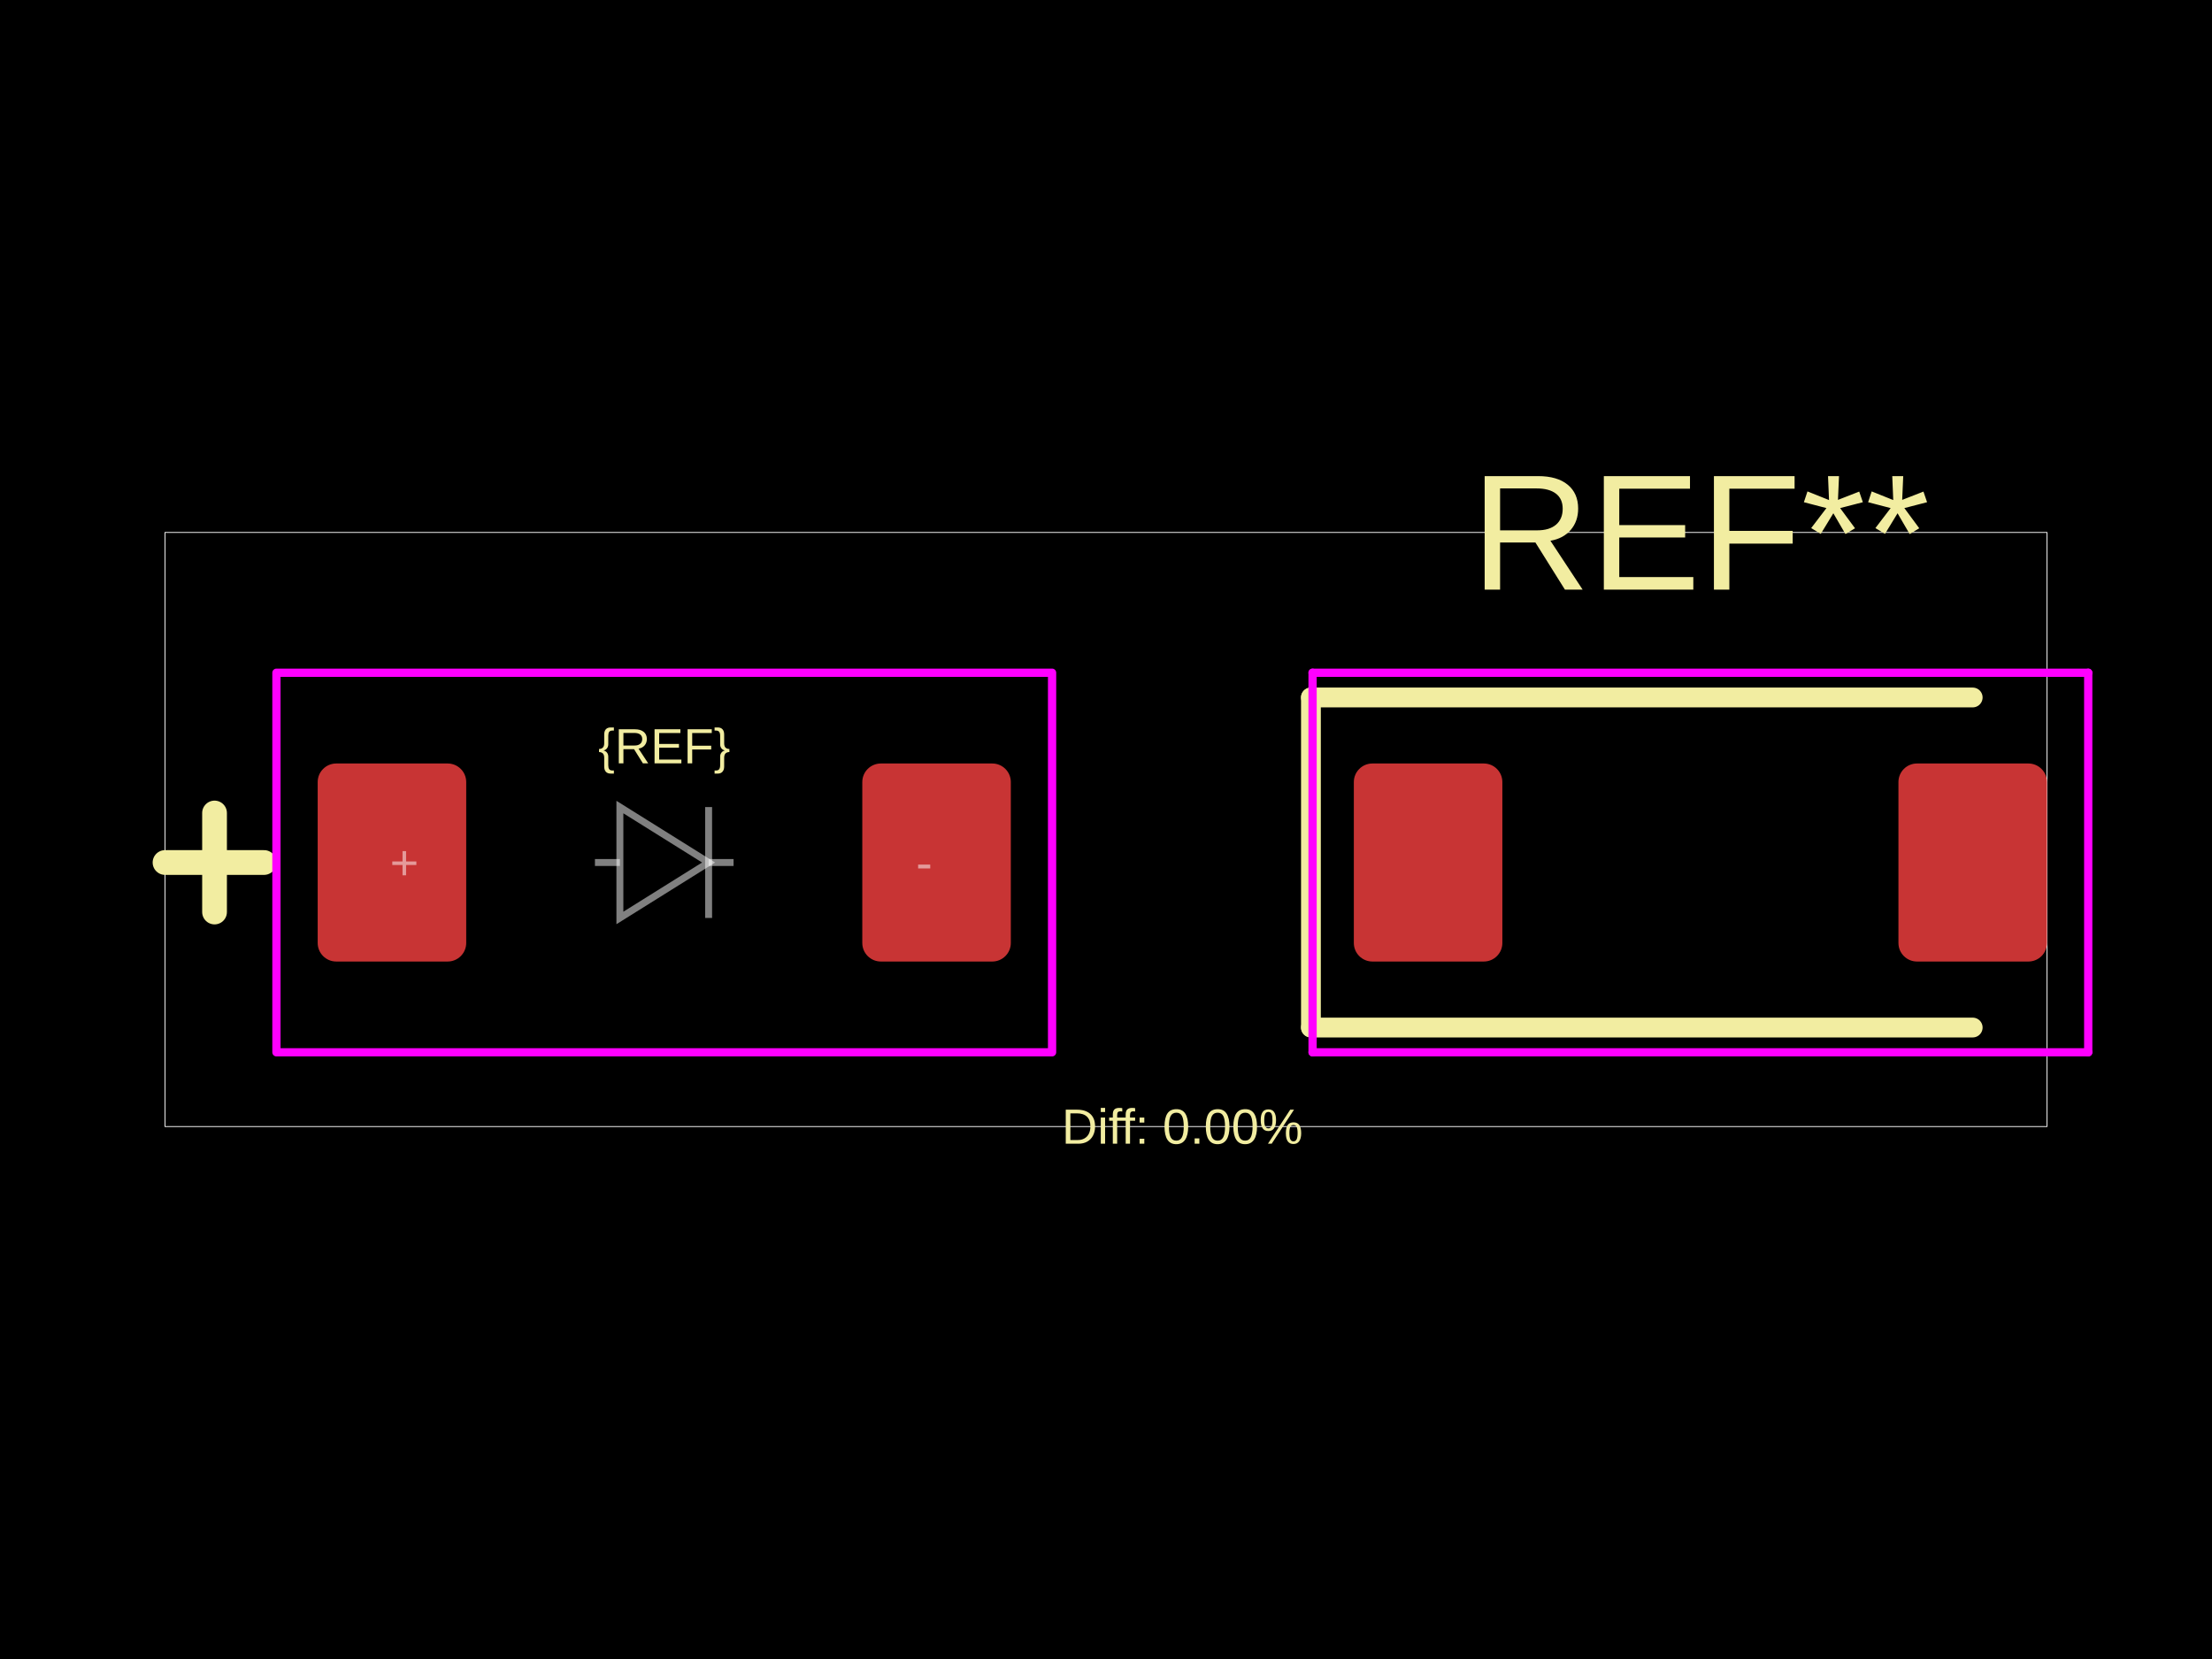
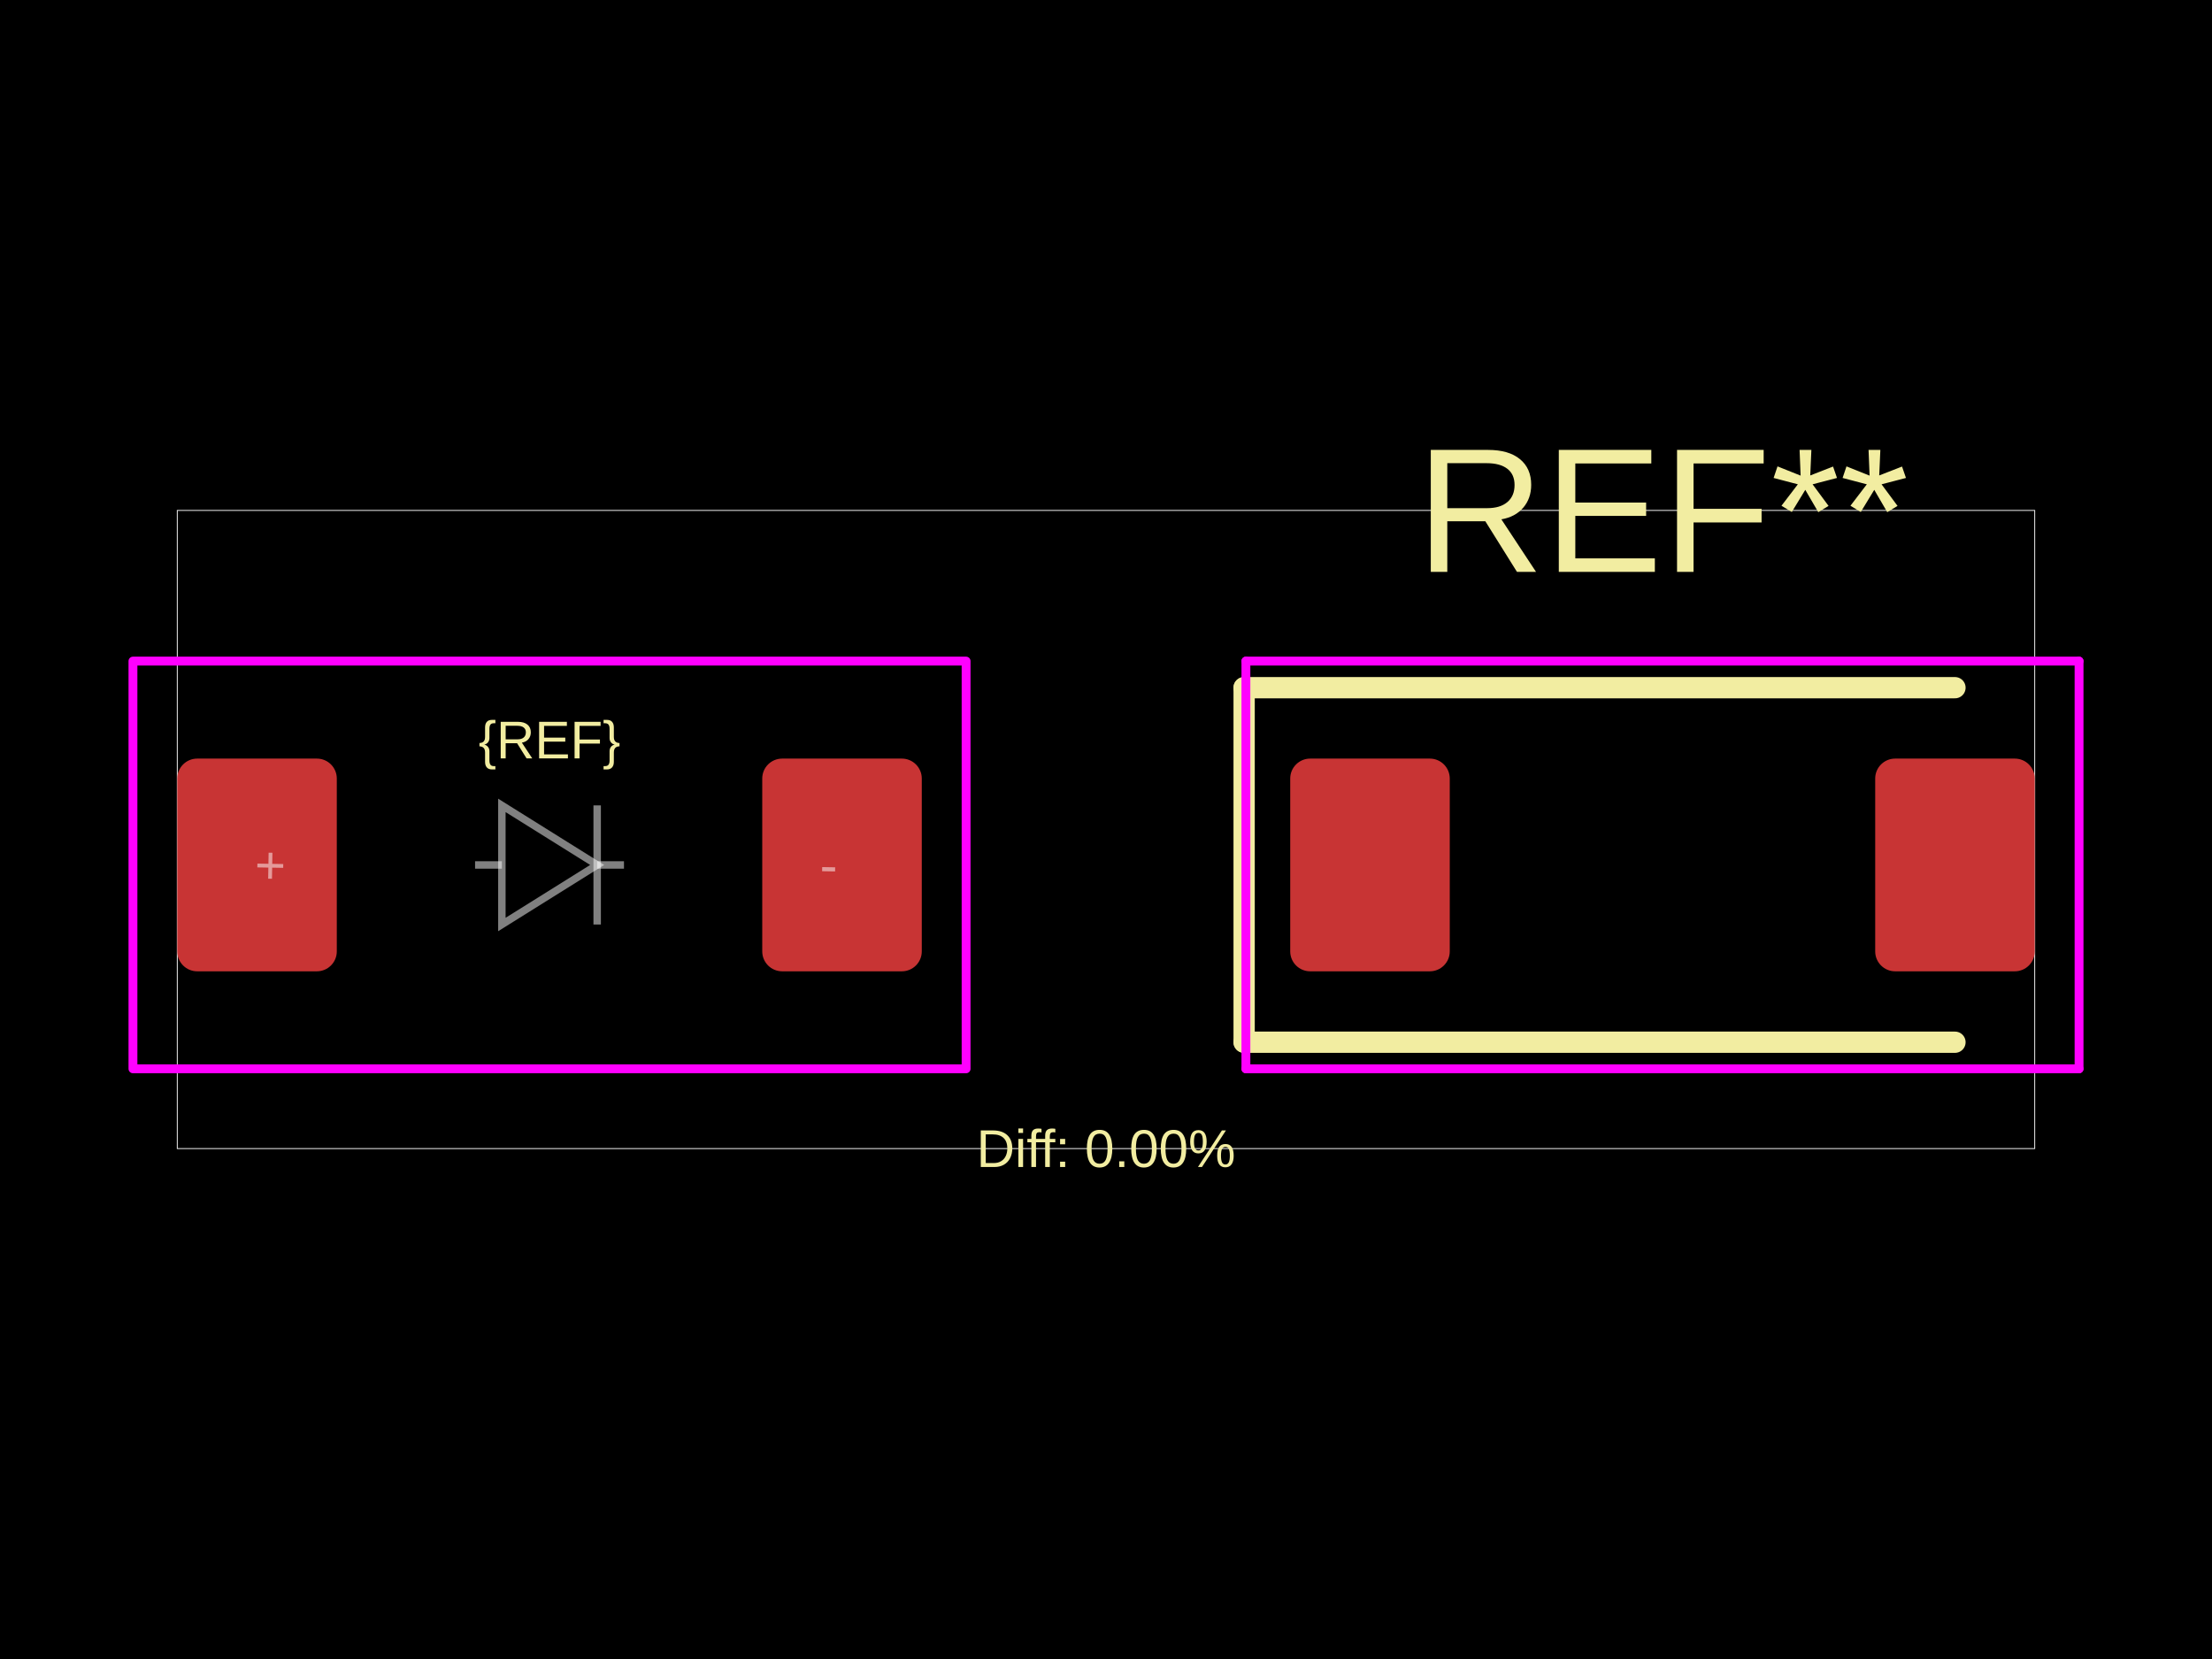
<svg xmlns="http://www.w3.org/2000/svg" width="800" height="600">
  <style />
  <rect class="boundary" x="0" y="0" fill="#000" width="800" height="600" data-type="pcb_background" data-pcb-layer="global" />
-   <rect class="pcb-boundary" fill="none" stroke="#fff" stroke-width="0.3" x="59.686" y="192.565" width="680.628" height="214.87" data-type="pcb_boundary" data-pcb-layer="global" />
-   <rect class="pcb-pad" fill="rgb(200, 52, 52)" x="114.896" y="276.126" width="53.717" height="71.623" data-type="pcb_smtpad" data-pcb-layer="top" rx="6.715" ry="6.715" />
-   <rect class="pcb-pad" fill="rgb(200, 52, 52)" x="311.86" y="276.126" width="53.717" height="71.623" data-type="pcb_smtpad" data-pcb-layer="top" rx="6.715" ry="6.715" />
-   <rect class="pcb-pad" fill="rgb(200, 52, 52)" x="489.632" y="276.126" width="53.717" height="71.623" data-type="pcb_smtpad" data-pcb-layer="top" rx="6.715" ry="6.715" />
-   <rect class="pcb-pad" fill="rgb(200, 52, 52)" x="686.596" y="276.126" width="53.717" height="71.623" data-type="pcb_smtpad" data-pcb-layer="top" rx="6.715" ry="6.715" />
-   <text x="0" y="0" dx="0" dy="0" fill="#f2eda1" font-family="Arial, sans-serif" font-size="17.906" text-anchor="middle" dominant-baseline="central" transform="matrix(1,0,0,1,240.2365,269.8585)" class="pcb-silkscreen-text pcb-silkscreen-top" data-pcb-silkscreen-text-id="silkscreen_text_1" stroke="none" data-type="pcb_silkscreen_text" data-pcb-layer="top">{REF}</text>
-   <path class="pcb-silkscreen pcb-silkscreen-top" d="M 59.686 311.937 L 95.498 311.937" fill="none" stroke="#f2eda1" stroke-width="8.953" stroke-linecap="round" stroke-linejoin="round" data-pcb-component-id="" data-pcb-silkscreen-path-id="polarity_anode_1_0" data-type="pcb_silkscreen_path" data-pcb-layer="top" />
-   <path class="pcb-silkscreen pcb-silkscreen-top" d="M 77.592 329.843 L 77.592 294.031" fill="none" stroke="#f2eda1" stroke-width="8.953" stroke-linecap="round" stroke-linejoin="round" data-pcb-component-id="" data-pcb-silkscreen-path-id="polarity_anode_1_1" data-type="pcb_silkscreen_path" data-pcb-layer="top" />
-   <text x="0" y="0" dx="0" dy="0" fill="#f2eda1" font-family="Arial, sans-serif" font-size="59.686" text-anchor="middle" dominant-baseline="central" transform="matrix(1,0,0,1,614.9732,192.5651)" class="pcb-silkscreen-text pcb-silkscreen-top" data-pcb-silkscreen-text-id="pcb_silkscreen_text_0" stroke="none" data-type="pcb_silkscreen_text" data-pcb-layer="top">REF**</text>
-   <path class="pcb-silkscreen pcb-silkscreen-top" d="M 474.114 252.251 L 474.114 371.623" fill="none" stroke="#f2eda1" stroke-width="7.162" stroke-linecap="round" stroke-linejoin="round" data-pcb-component-id="pcb_component_0" data-pcb-silkscreen-path-id="pcb_silkscreen_path_0" data-type="pcb_silkscreen_path" data-pcb-layer="top" />
-   <path class="pcb-silkscreen pcb-silkscreen-top" d="M 474.114 252.251 L 713.455 252.251" fill="none" stroke="#f2eda1" stroke-width="7.162" stroke-linecap="round" stroke-linejoin="round" data-pcb-component-id="pcb_component_0" data-pcb-silkscreen-path-id="pcb_silkscreen_path_1" data-type="pcb_silkscreen_path" data-pcb-layer="top" />
-   <path class="pcb-silkscreen pcb-silkscreen-top" d="M 474.114 371.623 L 713.455 371.623" fill="none" stroke="#f2eda1" stroke-width="7.162" stroke-linecap="round" stroke-linejoin="round" data-pcb-component-id="pcb_component_0" data-pcb-silkscreen-path-id="pcb_silkscreen_path_2" data-type="pcb_silkscreen_path" data-pcb-layer="top" />
-   <text x="0" y="0" dx="0" dy="0" fill="#f2eda1" font-family="Arial, sans-serif" font-size="17.906" text-anchor="middle" dominant-baseline="central" transform="matrix(1,0,0,1,427.6048,407.4349)" class="pcb-silkscreen-text pcb-silkscreen-top" data-pcb-silkscreen-text-id="diffPercentText" stroke="none" data-type="pcb_silkscreen_text" data-pcb-layer="top">Diff: 0.00%</text>
-   <rect x="99.974" y="243.298" width="280.525" height="137.278" class="pcb-courtyard-rect pcb-courtyard-top" data-pcb-courtyard-rect-id="" data-type="pcb_courtyard_rect" data-pcb-layer="top" stroke-linejoin="round" fill="none" stroke="#FF00FF" stroke-width="2.984" />
-   <polygon points="474.711,243.298 474.711,380.576" class="pcb-courtyard-outline pcb-courtyard-top" data-pcb-courtyard-outline-id="pcb_courtyard_outline_0" data-type="pcb_courtyard_outline" data-pcb-layer="top" fill="none" stroke="#FF00FF" stroke-width="2.984" stroke-linejoin="round" />
-   <polygon points="474.711,243.298 755.235,243.298" class="pcb-courtyard-outline pcb-courtyard-top" data-pcb-courtyard-outline-id="pcb_courtyard_outline_1" data-type="pcb_courtyard_outline" data-pcb-layer="top" fill="none" stroke="#FF00FF" stroke-width="2.984" stroke-linejoin="round" />
-   <polygon points="755.235,243.298 755.235,380.576" class="pcb-courtyard-outline pcb-courtyard-top" data-pcb-courtyard-outline-id="pcb_courtyard_outline_2" data-type="pcb_courtyard_outline" data-pcb-layer="top" fill="none" stroke="#FF00FF" stroke-width="2.984" stroke-linejoin="round" />
-   <polygon points="755.235,380.576 474.711,380.576" class="pcb-courtyard-outline pcb-courtyard-top" data-pcb-courtyard-outline-id="pcb_courtyard_outline_3" data-type="pcb_courtyard_outline" data-pcb-layer="top" fill="none" stroke="#FF00FF" stroke-width="2.984" stroke-linejoin="round" />
-   <path class="pcb-fabrication-note-path" stroke="rgba(255,255,255,0.5)" fill="none" d="M 215.168 311.937 L 224.193 311.937" stroke-width="2.507" data-pcb-component-id="" data-pcb-fabrication-note-path-id="diode_fabrication_note_anode_leg" data-type="pcb_fabrication_note_path" data-pcb-layer="overlay" />
-   <path class="pcb-fabrication-note-path" stroke="rgba(255,255,255,0.5)" fill="none" d="M 224.193 291.883 L 256.28 311.937 L 224.193 331.992 Z" stroke-width="2.507" data-pcb-component-id="" data-pcb-fabrication-note-path-id="diode_fabrication_note_triangle" data-type="pcb_fabrication_note_path" data-pcb-layer="overlay" />
-   <path class="pcb-fabrication-note-path" stroke="rgba(255,255,255,0.5)" fill="none" d="M 256.28 291.883 L 256.28 331.992" stroke-width="2.507" data-pcb-component-id="" data-pcb-fabrication-note-path-id="diode_fabrication_note_cathode" data-type="pcb_fabrication_note_path" data-pcb-layer="overlay" />
-   <path class="pcb-fabrication-note-path" stroke="rgba(255,255,255,0.5)" fill="none" d="M 256.28 311.937 L 265.305 311.937" stroke-width="2.507" data-pcb-component-id="" data-pcb-fabrication-note-path-id="diode_fabrication_note_cathode_leg" data-type="pcb_fabrication_note_path" data-pcb-layer="overlay" />
-   <text x="0" y="0" font-family="Arial, sans-serif" font-size="17.906" text-anchor="middle" dominant-baseline="central" transform="matrix(1,0,0,1,146.2309,311.9372)" class="pcb-fabrication-note-text" fill="rgba(255,255,255,0.5)" data-type="pcb_fabrication_note_text" data-pcb-layer="overlay">+</text>
-   <text x="0" y="0" font-family="Arial, sans-serif" font-size="17.906" text-anchor="middle" dominant-baseline="central" transform="matrix(1,0,0,1,334.242,311.9372)" class="pcb-fabrication-note-text" fill="rgba(255,255,255,0.5)" data-type="pcb_fabrication_note_text" data-pcb-layer="overlay">-</text>
+   <rect class="pcb-boundary" fill="none" stroke="#fff" stroke-width="0.3" x="64.11" y="184.601" width="671.779" height="230.798" data-type="pcb_boundary" data-pcb-layer="global" />
+   <rect class="pcb-pad" fill="rgb(200, 52, 52)" x="64.11" y="274.356" width="57.699" height="76.933" data-type="pcb_smtpad" data-pcb-layer="top" rx="7.212" ry="7.212" />
+   <rect class="pcb-pad" fill="rgb(200, 52, 52)" x="275.675" y="274.356" width="57.699" height="76.933" data-type="pcb_smtpad" data-pcb-layer="top" rx="7.212" ry="7.212" />
+   <rect class="pcb-pad" fill="rgb(200, 52, 52)" x="466.626" y="274.356" width="57.699" height="76.933" data-type="pcb_smtpad" data-pcb-layer="top" rx="7.212" ry="7.212" />
+   <rect class="pcb-pad" fill="rgb(200, 52, 52)" x="678.19" y="274.356" width="57.699" height="76.933" data-type="pcb_smtpad" data-pcb-layer="top" rx="7.212" ry="7.212" />
+   <text x="0" y="0" dx="0" dy="0" fill="#f2eda1" font-family="Arial, sans-serif" font-size="19.233" text-anchor="middle" dominant-baseline="central" transform="matrix(1,0,0,1,198.7425,267.6242)" class="pcb-silkscreen-text pcb-silkscreen-top" data-pcb-silkscreen-text-id="silkscreen_text_1" stroke="none" data-type="pcb_silkscreen_text" data-pcb-layer="top">{REF}</text>
+   <text x="0" y="0" dx="0" dy="0" fill="#f2eda1" font-family="Arial, sans-serif" font-size="64.11" text-anchor="middle" dominant-baseline="central" transform="matrix(1,0,0,1,601.2575,184.6012)" class="pcb-silkscreen-text pcb-silkscreen-top" data-pcb-silkscreen-text-id="pcb_silkscreen_text_0" stroke="none" data-type="pcb_silkscreen_text" data-pcb-layer="top">REF**</text>
+   <path class="pcb-silkscreen pcb-silkscreen-top" d="M 449.957 248.712 L 449.957 376.933" fill="none" stroke="#f2eda1" stroke-width="7.693" stroke-linecap="round" stroke-linejoin="round" data-pcb-component-id="pcb_component_0" data-pcb-silkscreen-path-id="pcb_silkscreen_path_0" data-type="pcb_silkscreen_path" data-pcb-layer="top" />
+   <path class="pcb-silkscreen pcb-silkscreen-top" d="M 449.957 248.712 L 707.04 248.712" fill="none" stroke="#f2eda1" stroke-width="7.693" stroke-linecap="round" stroke-linejoin="round" data-pcb-component-id="pcb_component_0" data-pcb-silkscreen-path-id="pcb_silkscreen_path_1" data-type="pcb_silkscreen_path" data-pcb-layer="top" />
+   <path class="pcb-silkscreen pcb-silkscreen-top" d="M 449.957 376.933 L 707.04 376.933" fill="none" stroke="#f2eda1" stroke-width="7.693" stroke-linecap="round" stroke-linejoin="round" data-pcb-component-id="pcb_component_0" data-pcb-silkscreen-path-id="pcb_silkscreen_path_2" data-type="pcb_silkscreen_path" data-pcb-layer="top" />
+   <text x="0" y="0" dx="0" dy="0" fill="#f2eda1" font-family="Arial, sans-serif" font-size="19.233" text-anchor="middle" dominant-baseline="central" transform="matrix(1,0,0,1,400,415.3988)" class="pcb-silkscreen-text pcb-silkscreen-top" data-pcb-silkscreen-text-id="diffPercentText" stroke="none" data-type="pcb_silkscreen_text" data-pcb-layer="top">Diff: 0.00%</text>
+   <rect x="48.083" y="239.095" width="301.319" height="147.454" class="pcb-courtyard-rect pcb-courtyard-top" data-pcb-courtyard-rect-id="" data-type="pcb_courtyard_rect" data-pcb-layer="top" stroke-linejoin="round" fill="none" stroke="#FF00FF" stroke-width="3.206" />
+   <polygon points="450.598,239.095 450.598,386.549" class="pcb-courtyard-outline pcb-courtyard-top" data-pcb-courtyard-outline-id="pcb_courtyard_outline_0" data-type="pcb_courtyard_outline" data-pcb-layer="top" fill="none" stroke="#FF00FF" stroke-width="3.206" stroke-linejoin="round" />
+   <polygon points="450.598,239.095 751.917,239.095" class="pcb-courtyard-outline pcb-courtyard-top" data-pcb-courtyard-outline-id="pcb_courtyard_outline_1" data-type="pcb_courtyard_outline" data-pcb-layer="top" fill="none" stroke="#FF00FF" stroke-width="3.206" stroke-linejoin="round" />
+   <polygon points="751.917,239.095 751.917,386.549" class="pcb-courtyard-outline pcb-courtyard-top" data-pcb-courtyard-outline-id="pcb_courtyard_outline_2" data-type="pcb_courtyard_outline" data-pcb-layer="top" fill="none" stroke="#FF00FF" stroke-width="3.206" stroke-linejoin="round" />
+   <polygon points="751.917,386.549 450.598,386.549" class="pcb-courtyard-outline pcb-courtyard-top" data-pcb-courtyard-outline-id="pcb_courtyard_outline_3" data-type="pcb_courtyard_outline" data-pcb-layer="top" fill="none" stroke="#FF00FF" stroke-width="3.206" stroke-linejoin="round" />
+   <path class="pcb-fabrication-note-path" stroke="rgba(255,255,255,0.5)" fill="none" d="M 171.816 312.822 L 181.51 312.822" stroke-width="2.693" data-pcb-component-id="" data-pcb-fabrication-note-path-id="diode_fabrication_note_anode_leg" data-type="pcb_fabrication_note_path" data-pcb-layer="overlay" />
+   <path class="pcb-fabrication-note-path" stroke="rgba(255,255,255,0.5)" fill="none" d="M 181.51 291.281 L 215.975 312.822 L 181.51 334.363 Z" stroke-width="2.693" data-pcb-component-id="" data-pcb-fabrication-note-path-id="diode_fabrication_note_triangle" data-type="pcb_fabrication_note_path" data-pcb-layer="overlay" />
+   <path class="pcb-fabrication-note-path" stroke="rgba(255,255,255,0.5)" fill="none" d="M 215.975 291.281 L 215.975 334.363" stroke-width="2.693" data-pcb-component-id="" data-pcb-fabrication-note-path-id="diode_fabrication_note_cathode" data-type="pcb_fabrication_note_path" data-pcb-layer="overlay" />
+   <path class="pcb-fabrication-note-path" stroke="rgba(255,255,255,0.5)" fill="none" d="M 215.975 312.822 L 225.669 312.822" stroke-width="2.693" data-pcb-component-id="" data-pcb-fabrication-note-path-id="diode_fabrication_note_cathode_leg" data-type="pcb_fabrication_note_path" data-pcb-layer="overlay" />
+   <text x="0" y="0" font-family="Arial, sans-serif" font-size="19.233" text-anchor="middle" dominant-baseline="central" transform="matrix(0.9998477,0.01745241,-0.01745241,0.9998477,97.76847,312.8221)" class="pcb-fabrication-note-text" fill="rgba(255,255,255,0.5)" data-type="pcb_fabrication_note_text" data-pcb-layer="overlay">+</text>
+   <text x="0" y="0" font-family="Arial, sans-serif" font-size="19.233" text-anchor="middle" dominant-baseline="central" transform="matrix(0.9998477,0.01745241,-0.01745241,0.9998477,299.7164,312.8221)" class="pcb-fabrication-note-text" fill="rgba(255,255,255,0.5)" data-type="pcb_fabrication_note_text" data-pcb-layer="overlay">-</text>
</svg>
